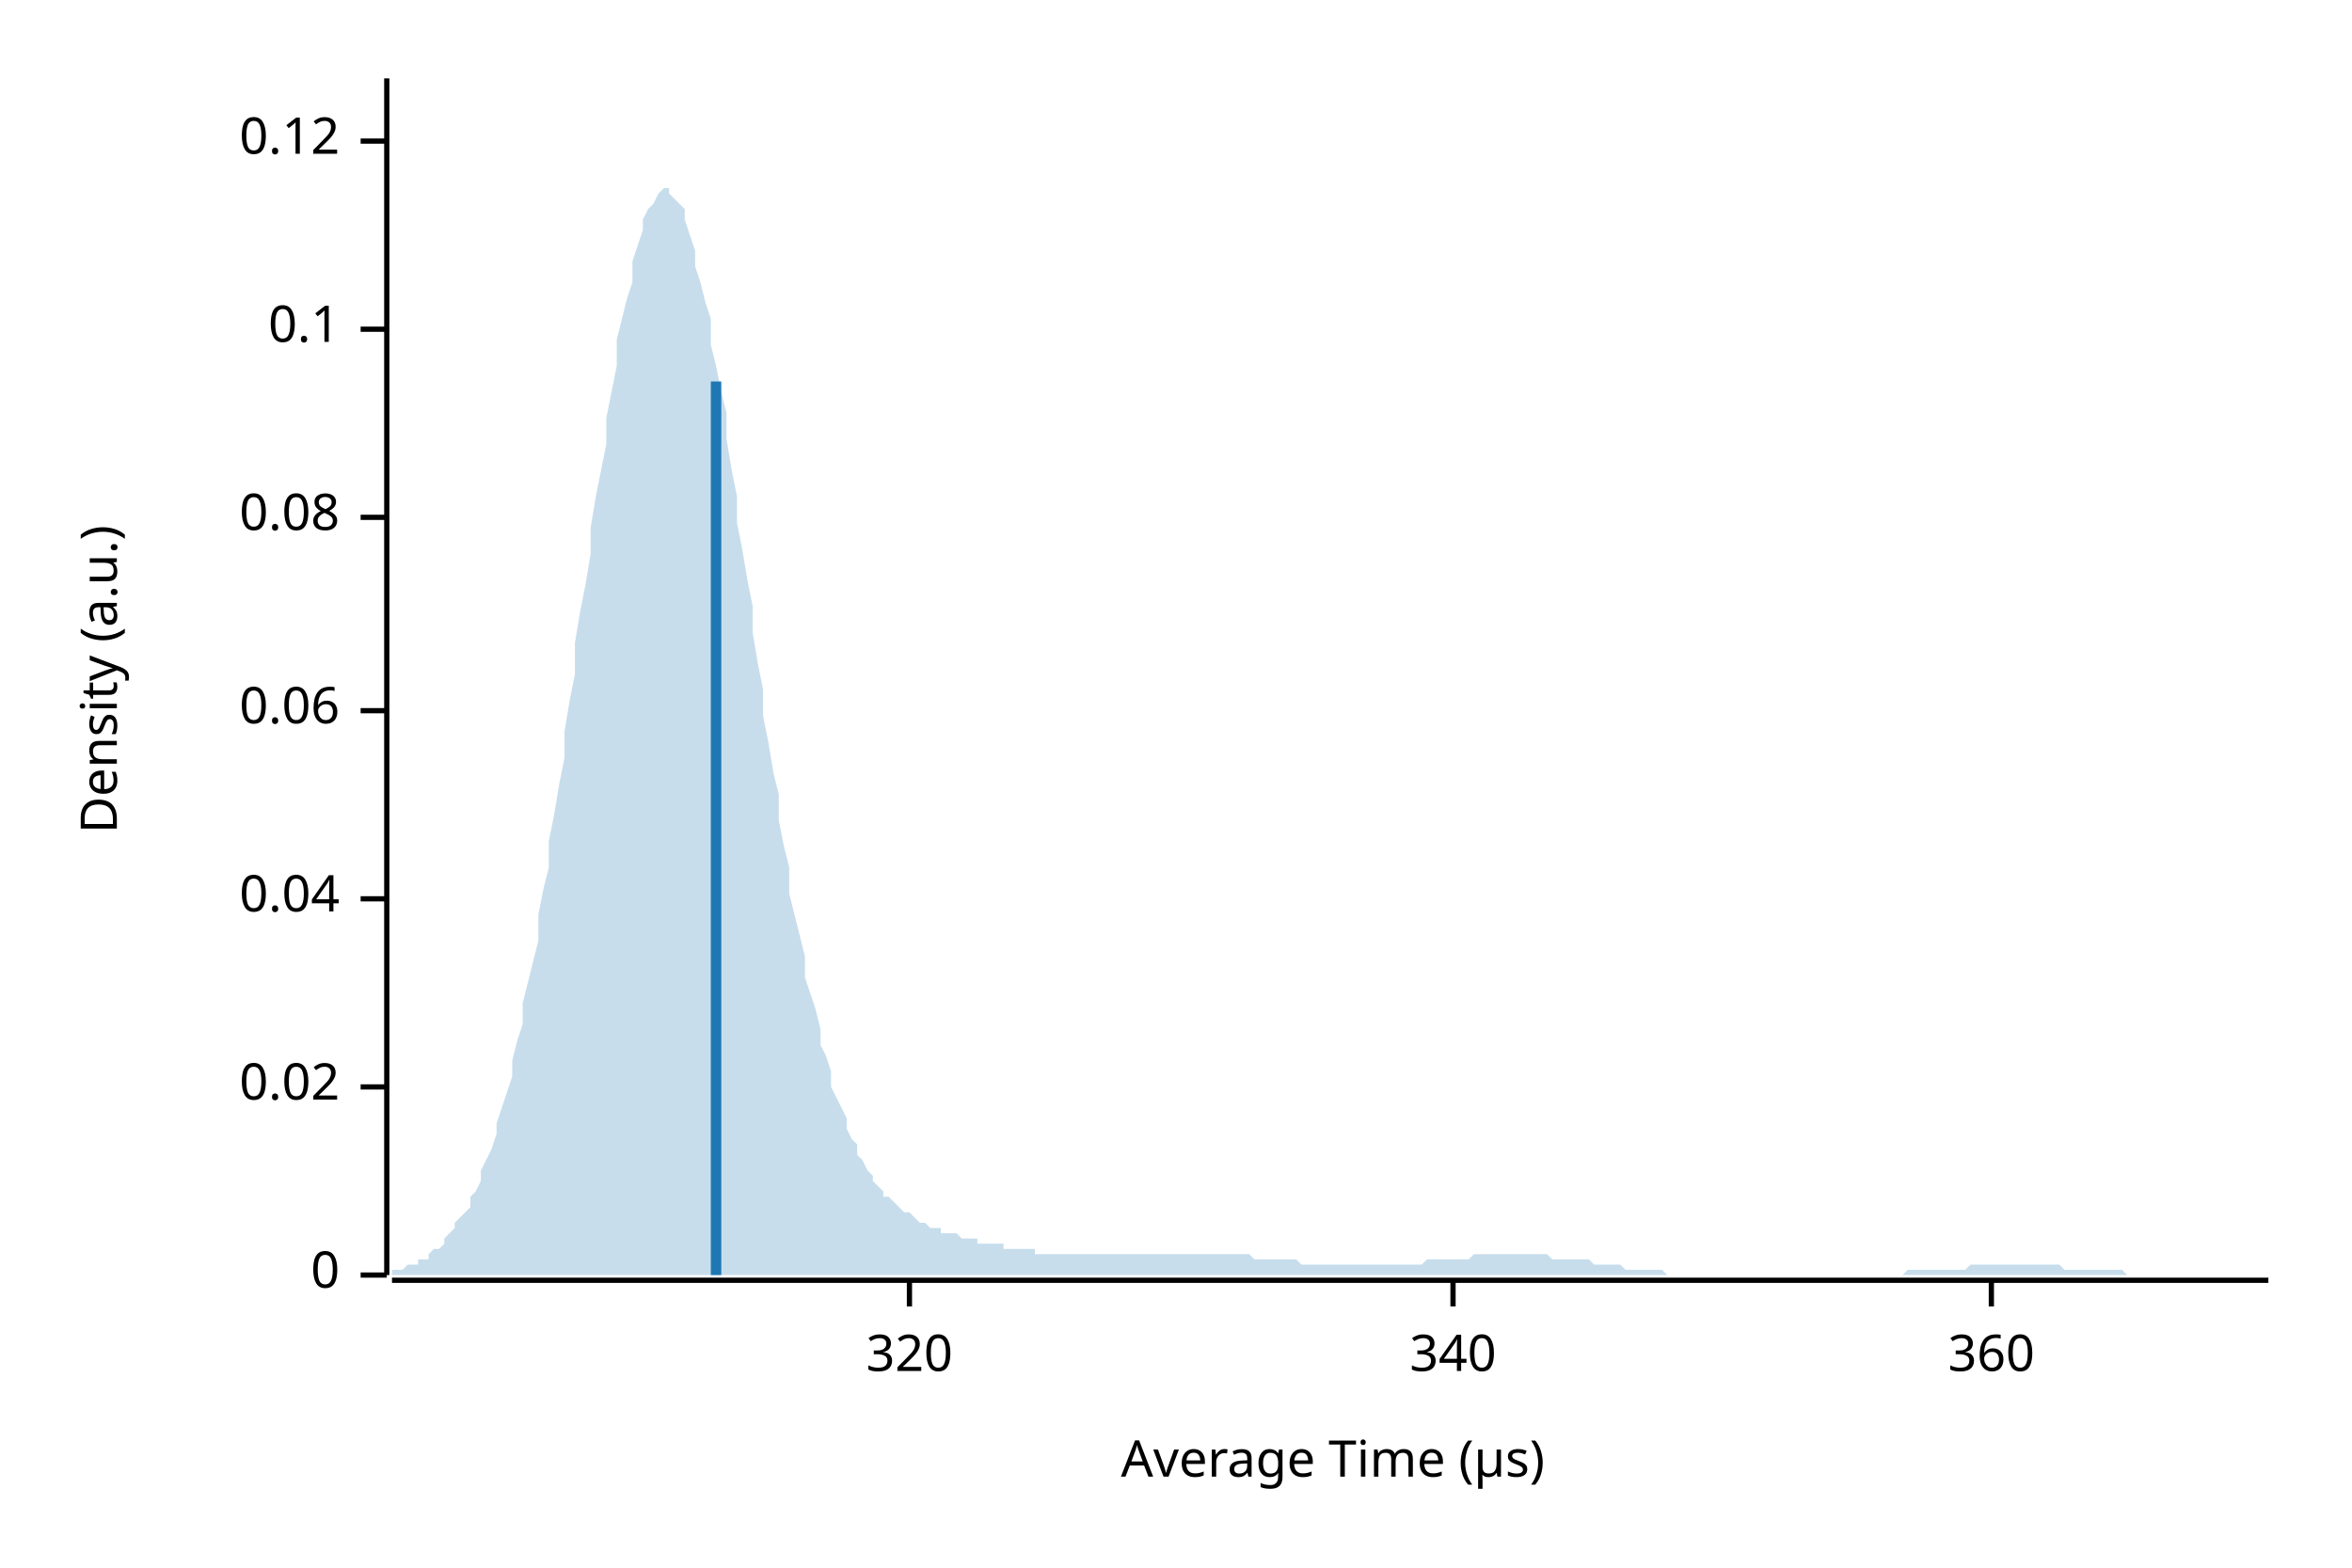
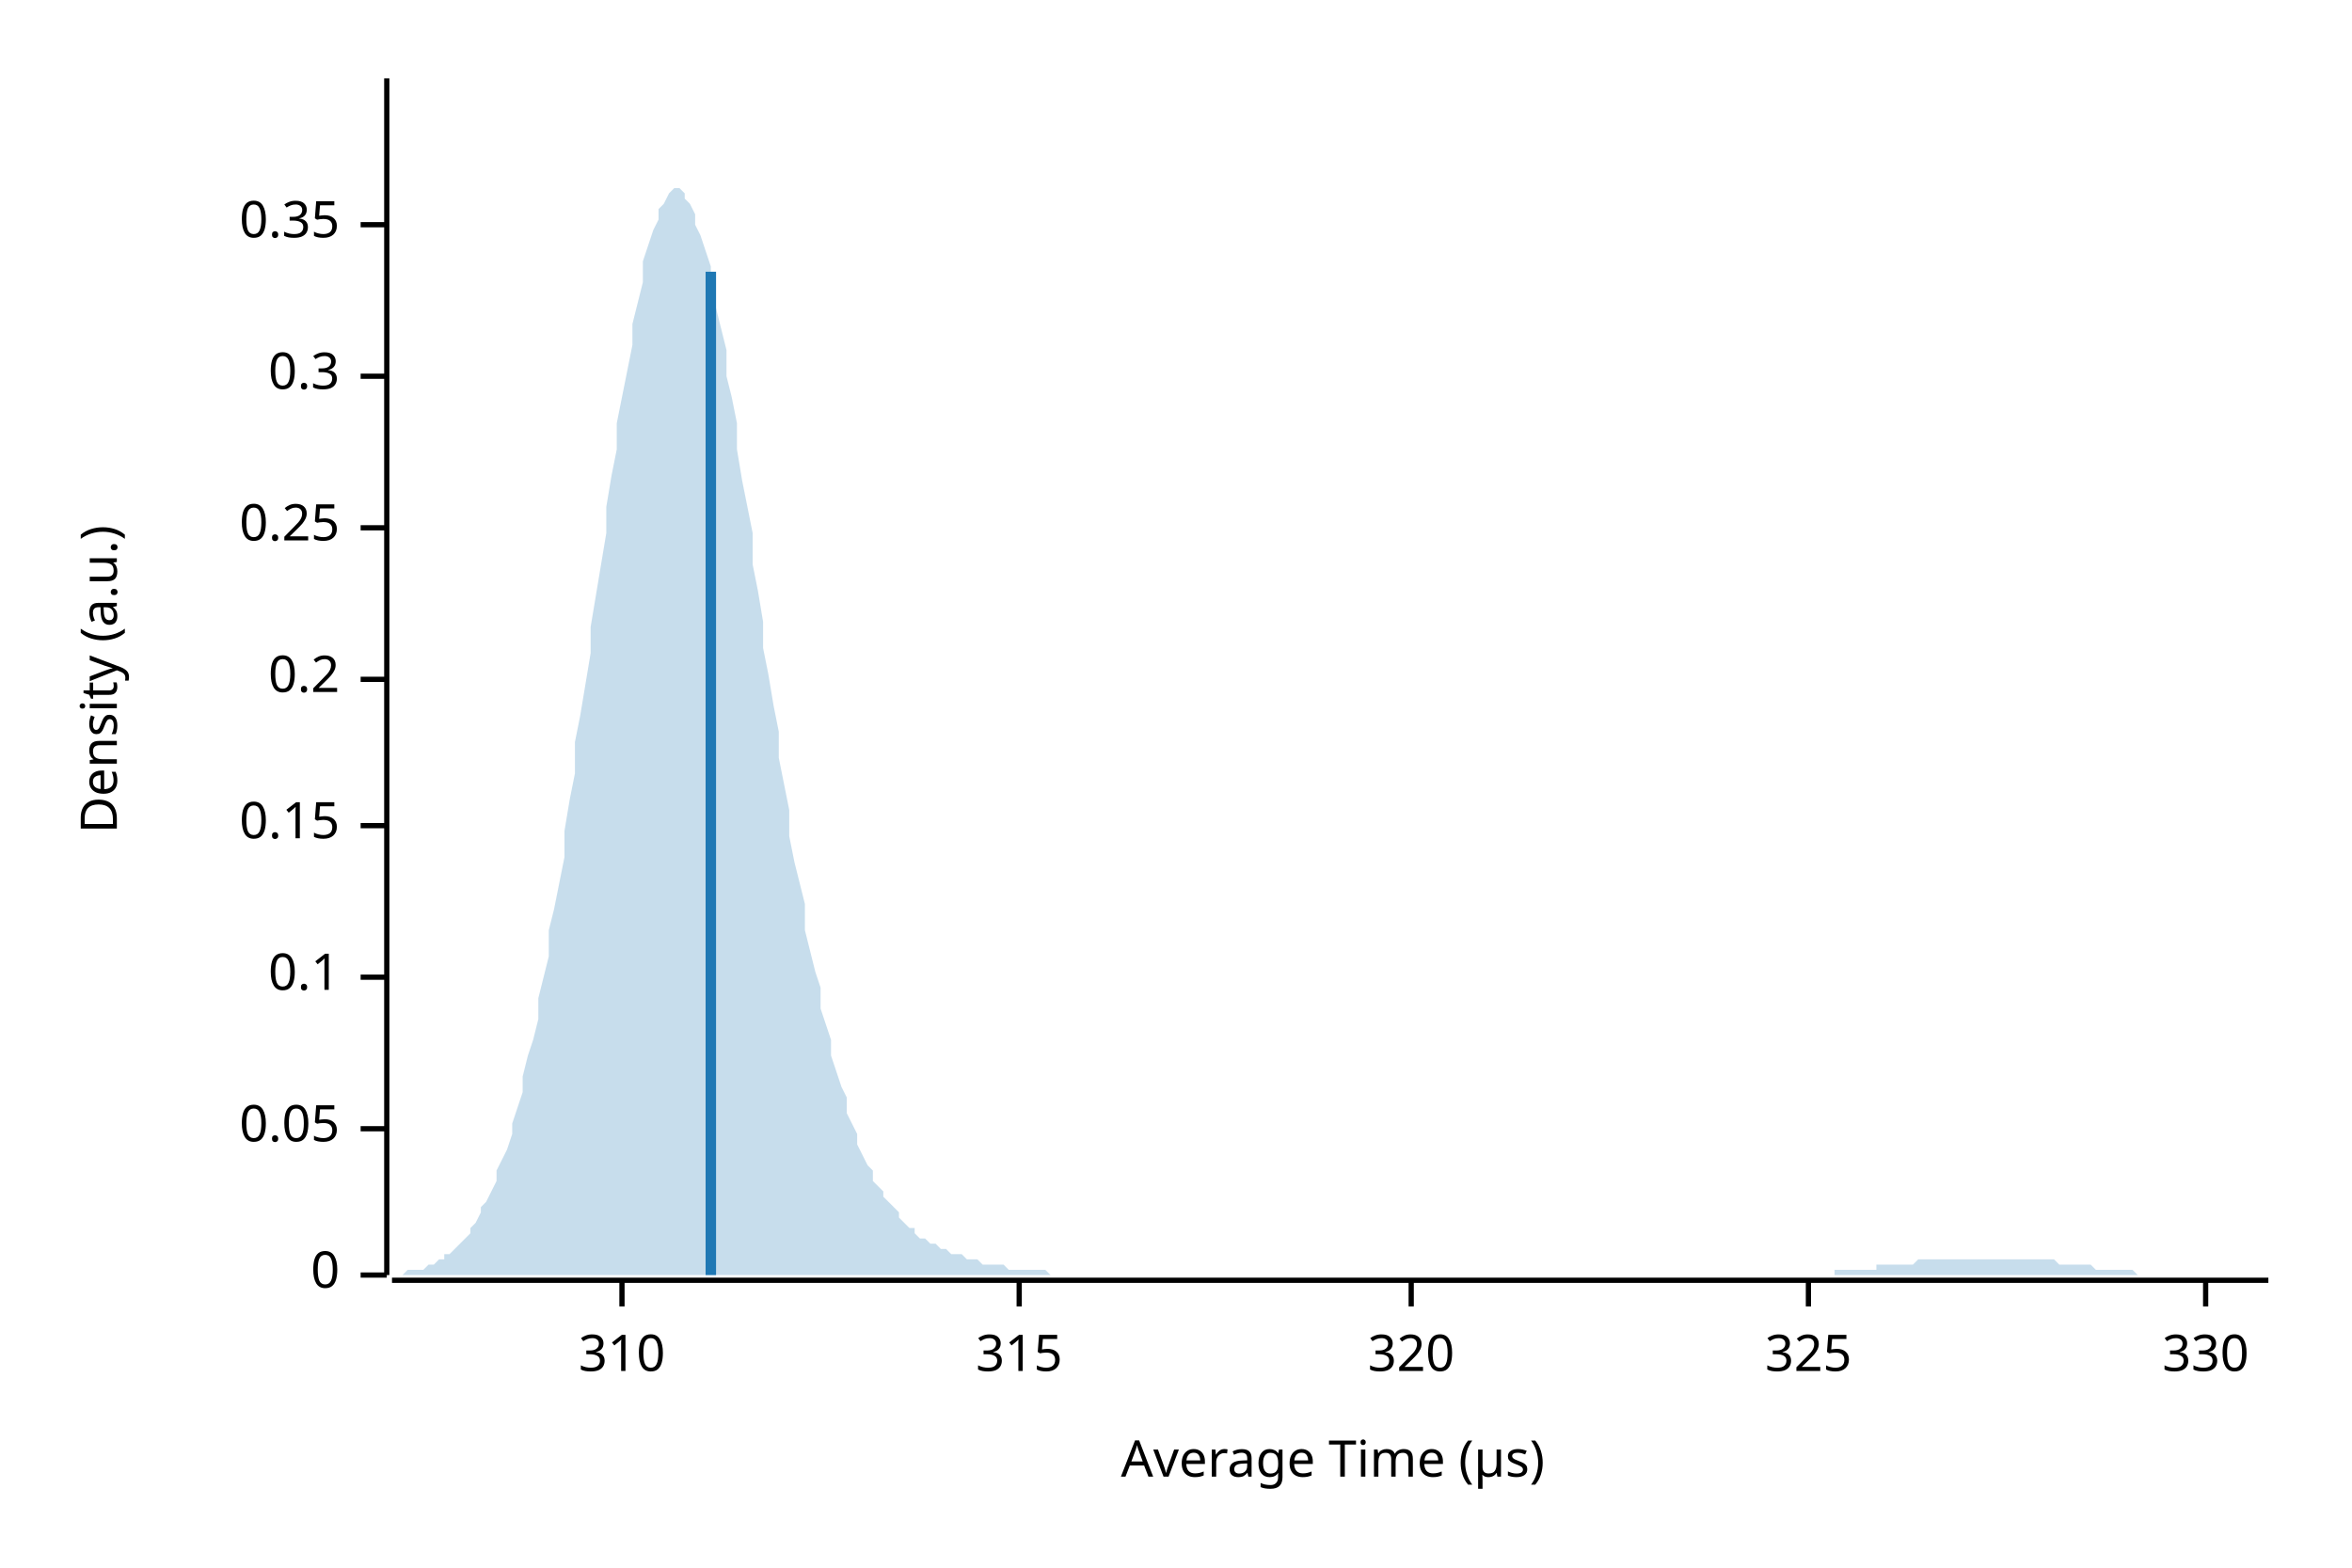
<svg xmlns="http://www.w3.org/2000/svg" width="450" height="300" viewBox="0 0 450 300">
  <text x="15" y="130" dy="0.76em" text-anchor="middle" font-family="sans-serif" font-size="9.677" opacity="1" fill="#000000" transform="rotate(270, 15, 130)">
Density (a.u.)
</text>
  <text x="255" y="285" dy="-0.5ex" text-anchor="middle" font-family="sans-serif" font-size="9.677" opacity="1" fill="#000000">
Average Time (µs)
</text>
  <polyline fill="none" opacity="1" stroke="#000000" stroke-width="1" points="74,15 74,244 " />
  <text x="65" y="244" dy="0.5ex" text-anchor="end" font-family="sans-serif" font-size="9.677" opacity="1" fill="#000000">
0
</text>
  <polyline fill="none" opacity="1" stroke="#000000" stroke-width="1" points="69,244 74,244 " />
-   <text x="65" y="208" dy="0.5ex" text-anchor="end" font-family="sans-serif" font-size="9.677" opacity="1" fill="#000000">
- 0.02
+   <text x="65" y="216" dy="0.5ex" text-anchor="end" font-family="sans-serif" font-size="9.677" opacity="1" fill="#000000">
+ 0.05
</text>
-   <polyline fill="none" opacity="1" stroke="#000000" stroke-width="1" points="69,208 74,208 " />
-   <text x="65" y="172" dy="0.5ex" text-anchor="end" font-family="sans-serif" font-size="9.677" opacity="1" fill="#000000">
- 0.04
- </text>
-   <polyline fill="none" opacity="1" stroke="#000000" stroke-width="1" points="69,172 74,172 " />
-   <text x="65" y="136" dy="0.5ex" text-anchor="end" font-family="sans-serif" font-size="9.677" opacity="1" fill="#000000">
- 0.06
- </text>
-   <polyline fill="none" opacity="1" stroke="#000000" stroke-width="1" points="69,136 74,136 " />
-   <text x="65" y="99" dy="0.5ex" text-anchor="end" font-family="sans-serif" font-size="9.677" opacity="1" fill="#000000">
- 0.08
- </text>
-   <polyline fill="none" opacity="1" stroke="#000000" stroke-width="1" points="69,99 74,99 " />
-   <text x="65" y="63" dy="0.5ex" text-anchor="end" font-family="sans-serif" font-size="9.677" opacity="1" fill="#000000">
+   <polyline fill="none" opacity="1" stroke="#000000" stroke-width="1" points="69,216 74,216 " />
+   <text x="65" y="187" dy="0.5ex" text-anchor="end" font-family="sans-serif" font-size="9.677" opacity="1" fill="#000000">
0.1
</text>
-   <polyline fill="none" opacity="1" stroke="#000000" stroke-width="1" points="69,63 74,63 " />
-   <text x="65" y="27" dy="0.5ex" text-anchor="end" font-family="sans-serif" font-size="9.677" opacity="1" fill="#000000">
- 0.12
+   <polyline fill="none" opacity="1" stroke="#000000" stroke-width="1" points="69,187 74,187 " />
+   <text x="65" y="158" dy="0.5ex" text-anchor="end" font-family="sans-serif" font-size="9.677" opacity="1" fill="#000000">
+ 0.15
</text>
-   <polyline fill="none" opacity="1" stroke="#000000" stroke-width="1" points="69,27 74,27 " />
+   <polyline fill="none" opacity="1" stroke="#000000" stroke-width="1" points="69,158 74,158 " />
+   <text x="65" y="130" dy="0.5ex" text-anchor="end" font-family="sans-serif" font-size="9.677" opacity="1" fill="#000000">
+ 0.2
+ </text>
+   <polyline fill="none" opacity="1" stroke="#000000" stroke-width="1" points="69,130 74,130 " />
+   <text x="65" y="101" dy="0.5ex" text-anchor="end" font-family="sans-serif" font-size="9.677" opacity="1" fill="#000000">
+ 0.25
+ </text>
+   <polyline fill="none" opacity="1" stroke="#000000" stroke-width="1" points="69,101 74,101 " />
+   <text x="65" y="72" dy="0.5ex" text-anchor="end" font-family="sans-serif" font-size="9.677" opacity="1" fill="#000000">
+ 0.3
+ </text>
+   <polyline fill="none" opacity="1" stroke="#000000" stroke-width="1" points="69,72 74,72 " />
+   <text x="65" y="43" dy="0.5ex" text-anchor="end" font-family="sans-serif" font-size="9.677" opacity="1" fill="#000000">
+ 0.35
+ </text>
+   <polyline fill="none" opacity="1" stroke="#000000" stroke-width="1" points="69,43 74,43 " />
  <polyline fill="none" opacity="1" stroke="#000000" stroke-width="1" points="75,245 434,245 " />
-   <text x="174" y="255" dy="0.76em" text-anchor="middle" font-family="sans-serif" font-size="9.677" opacity="1" fill="#000000">
+   <text x="119" y="255" dy="0.76em" text-anchor="middle" font-family="sans-serif" font-size="9.677" opacity="1" fill="#000000">
+ 310
+ </text>
+   <polyline fill="none" opacity="1" stroke="#000000" stroke-width="1" points="119,245 119,250 " />
+   <text x="195" y="255" dy="0.76em" text-anchor="middle" font-family="sans-serif" font-size="9.677" opacity="1" fill="#000000">
+ 315
+ </text>
+   <polyline fill="none" opacity="1" stroke="#000000" stroke-width="1" points="195,245 195,250 " />
+   <text x="270" y="255" dy="0.76em" text-anchor="middle" font-family="sans-serif" font-size="9.677" opacity="1" fill="#000000">
320
</text>
-   <polyline fill="none" opacity="1" stroke="#000000" stroke-width="1" points="174,245 174,250 " />
-   <text x="278" y="255" dy="0.76em" text-anchor="middle" font-family="sans-serif" font-size="9.677" opacity="1" fill="#000000">
- 340
+   <polyline fill="none" opacity="1" stroke="#000000" stroke-width="1" points="270,245 270,250 " />
+   <text x="346" y="255" dy="0.76em" text-anchor="middle" font-family="sans-serif" font-size="9.677" opacity="1" fill="#000000">
+ 325
</text>
-   <polyline fill="none" opacity="1" stroke="#000000" stroke-width="1" points="278,245 278,250 " />
-   <text x="381" y="255" dy="0.76em" text-anchor="middle" font-family="sans-serif" font-size="9.677" opacity="1" fill="#000000">
- 360
+   <polyline fill="none" opacity="1" stroke="#000000" stroke-width="1" points="346,245 346,250 " />
+   <text x="422" y="255" dy="0.76em" text-anchor="middle" font-family="sans-serif" font-size="9.677" opacity="1" fill="#000000">
+ 330
</text>
-   <polyline fill="none" opacity="1" stroke="#000000" stroke-width="1" points="381,245 381,250 " />
-   <polygon opacity="0.25" fill="#1F78B4" points="75,243 75,243 76,243 77,243 77,243 78,242 79,242 80,242 80,241 81,241 82,241 82,240 83,239 84,239 85,238 85,237 86,236 87,235 87,234 88,233 89,232 90,231 90,229 91,228 92,226 92,224 93,222 94,220 95,217 95,215 96,212 97,209 98,206 98,203 99,199 100,196 100,192 101,188 102,184 103,180 103,175 104,170 105,166 105,161 106,156 107,150 108,145 108,140 109,134 110,129 110,123 111,117 112,112 113,106 113,101 114,95 115,90 116,85 116,80 117,75 118,70 118,65 119,61 120,57 121,54 121,50 122,47 123,44 123,42 124,40 125,39 126,37 126,37 127,36 128,36 128,37 129,38 130,39 131,40 131,42 132,45 133,48 133,51 134,54 135,58 136,61 136,66 137,70 138,75 139,79 139,84 140,90 141,95 141,100 142,105 143,111 144,116 144,121 145,127 146,132 146,137 147,142 148,148 149,152 149,157 150,162 151,166 151,171 152,175 153,179 154,183 154,187 155,190 156,193 157,197 157,200 158,202 159,205 159,208 160,210 161,212 162,214 162,216 163,218 164,219 164,221 165,222 166,224 167,225 167,226 168,227 169,228 169,229 170,229 171,230 172,231 172,231 173,232 174,232 175,233 175,233 176,234 177,234 177,234 178,235 179,235 180,235 180,236 181,236 182,236 182,236 183,236 184,237 185,237 185,237 186,237 187,237 187,238 188,238 189,238 190,238 190,238 191,238 192,238 192,239 193,239 194,239 195,239 195,239 196,239 197,239 198,239 198,240 199,240 200,240 200,240 201,240 202,240 203,240 203,240 204,240 205,240 205,240 206,240 207,240 208,240 208,240 209,240 210,240 210,240 211,240 212,240 213,240 213,240 214,240 215,240 216,240 216,240 217,240 218,240 218,240 219,240 220,240 221,240 221,240 222,240 223,240 223,240 224,240 225,240 226,240 226,240 227,240 228,240 228,240 229,240 230,240 231,240 231,240 232,240 233,240 233,240 234,240 235,240 236,240 236,240 237,240 238,240 239,240 239,240 240,241 241,241 241,241 242,241 243,241 244,241 244,241 245,241 246,241 246,241 247,241 248,241 249,242 249,242 250,242 251,242 251,242 252,242 253,242 254,242 254,242 255,242 256,242 257,242 257,242 258,242 259,242 259,242 260,242 261,242 262,242 262,242 263,242 264,242 264,242 265,242 266,242 267,242 267,242 268,242 269,242 269,242 270,242 271,242 272,242 272,242 273,241 274,241 275,241 275,241 276,241 277,241 277,241 278,241 279,241 280,241 280,241 281,241 282,240 282,240 283,240 284,240 285,240 285,240 286,240 287,240 287,240 288,240 289,240 290,240 290,240 291,240 292,240 292,240 293,240 294,240 295,240 295,240 296,240 297,241 298,241 298,241 299,241 300,241 300,241 301,241 302,241 303,241 303,241 304,241 305,242 305,242 306,242 307,242 308,242 308,242 309,242 310,242 310,242 311,243 312,243 313,243 313,243 314,243 315,243 316,243 316,243 317,243 318,243 318,243 319,244 320,244 321,244 321,244 322,244 323,244 323,244 324,244 325,244 326,244 326,244 327,244 328,244 328,244 329,244 330,244 331,244 331,244 332,244 333,244 333,244 334,244 335,244 336,244 336,244 337,244 338,244 339,244 339,244 340,244 341,244 341,244 342,244 343,244 344,244 344,244 345,244 346,244 346,244 347,244 348,244 349,244 349,244 350,244 351,244 351,244 352,244 353,244 354,244 354,244 355,244 356,244 357,244 357,244 358,244 359,244 359,244 360,244 361,244 362,244 362,244 363,244 364,244 364,244 365,243 366,243 367,243 367,243 368,243 369,243 369,243 370,243 371,243 372,243 372,243 373,243 374,243 375,243 375,243 376,243 377,242 377,242 378,242 379,242 380,242 380,242 381,242 382,242 382,242 383,242 384,242 385,242 385,242 386,242 387,242 387,242 388,242 389,242 390,242 390,242 391,242 392,242 392,242 393,242 394,242 395,243 395,243 396,243 397,243 398,243 398,243 399,243 400,243 400,243 401,243 402,243 403,243 403,243 404,243 405,243 405,243 406,243 407,244 408,244 408,244 409,244 410,244 410,244 411,244 412,244 413,244 413,244 414,244 415,244 416,244 416,244 417,244 418,244 418,244 419,244 420,244 421,244 421,244 422,244 423,244 423,244 424,244 425,244 426,244 426,244 427,244 428,244 428,244 429,244 430,244 431,244 431,244 432,244 433,244 434,244 434,244 75,244 " />
-   <polyline fill="none" opacity="1" stroke="#1F78B4" stroke-width="2" points="137,244 137,73 " />
+   <polyline fill="none" opacity="1" stroke="#000000" stroke-width="1" points="422,245 422,250 " />
+   <polygon opacity="0.25" fill="#1F78B4" points="75,244 75,244 76,244 77,244 77,244 78,243 79,243 80,243 80,243 81,243 82,242 82,242 83,242 84,241 85,241 85,240 86,240 87,239 87,239 88,238 89,237 90,236 90,235 91,234 92,232 92,231 93,230 94,228 95,226 95,224 96,222 97,220 98,217 98,215 99,212 100,209 100,206 101,202 102,199 103,195 103,191 104,187 105,183 105,178 106,174 107,169 108,164 108,159 109,153 110,148 110,142 111,137 112,131 113,125 113,120 114,114 115,108 116,102 116,97 117,91 118,86 118,81 119,76 120,71 121,66 121,62 122,58 123,54 123,50 124,47 125,44 126,42 126,40 127,39 128,37 128,37 129,36 130,36 131,37 131,38 132,39 133,41 133,43 134,45 135,48 136,51 136,55 137,59 138,63 139,67 139,72 140,76 141,81 141,86 142,92 143,97 144,102 144,108 145,113 146,119 146,124 147,129 148,135 149,140 149,145 150,150 151,155 151,160 152,165 153,169 154,173 154,178 155,182 156,186 157,189 157,193 158,196 159,199 159,202 160,205 161,208 162,210 162,213 163,215 164,217 164,219 165,221 166,223 167,224 167,226 168,227 169,228 169,229 170,230 171,231 172,232 172,233 173,234 174,235 175,235 175,236 176,237 177,237 177,237 178,238 179,238 180,239 180,239 181,239 182,240 182,240 183,240 184,240 185,241 185,241 186,241 187,241 187,241 188,242 189,242 190,242 190,242 191,242 192,242 192,242 193,243 194,243 195,243 195,243 196,243 197,243 198,243 198,243 199,243 200,243 200,243 201,244 202,244 203,244 203,244 204,244 205,244 205,244 206,244 207,244 208,244 208,244 209,244 210,244 210,244 211,244 212,244 213,244 213,244 214,244 215,244 216,244 216,244 217,244 218,244 218,244 219,244 220,244 221,244 221,244 222,244 223,244 223,244 224,244 225,244 226,244 226,244 227,244 228,244 228,244 229,244 230,244 231,244 231,244 232,244 233,244 233,244 234,244 235,244 236,244 236,244 237,244 238,244 239,244 239,244 240,244 241,244 241,244 242,244 243,244 244,244 244,244 245,244 246,244 246,244 247,244 248,244 249,244 249,244 250,244 251,244 251,244 252,244 253,244 254,244 254,244 255,244 256,244 257,244 257,244 258,244 259,244 259,244 260,244 261,244 262,244 262,244 263,244 264,244 264,244 265,244 266,244 267,244 267,244 268,244 269,244 269,244 270,244 271,244 272,244 272,244 273,244 274,244 275,244 275,244 276,244 277,244 277,244 278,244 279,244 280,244 280,244 281,244 282,244 282,244 283,244 284,244 285,244 285,244 286,244 287,244 287,244 288,244 289,244 290,244 290,244 291,244 292,244 292,244 293,244 294,244 295,244 295,244 296,244 297,244 298,244 298,244 299,244 300,244 300,244 301,244 302,244 303,244 303,244 304,244 305,244 305,244 306,244 307,244 308,244 308,244 309,244 310,244 310,244 311,244 312,244 313,244 313,244 314,244 315,244 316,244 316,244 317,244 318,244 318,244 319,244 320,244 321,244 321,244 322,244 323,244 323,244 324,244 325,244 326,244 326,244 327,244 328,244 328,244 329,244 330,244 331,244 331,244 332,244 333,244 333,244 334,244 335,244 336,244 336,244 337,244 338,244 339,244 339,244 340,244 341,244 341,244 342,244 343,244 344,244 344,244 345,244 346,244 346,244 347,244 348,244 349,244 349,244 350,244 351,244 351,243 352,243 353,243 354,243 354,243 355,243 356,243 357,243 357,243 358,243 359,243 359,242 360,242 361,242 362,242 362,242 363,242 364,242 364,242 365,242 366,242 367,241 367,241 368,241 369,241 369,241 370,241 371,241 372,241 372,241 373,241 374,241 375,241 375,241 376,241 377,241 377,241 378,241 379,241 380,241 380,241 381,241 382,241 382,241 383,241 384,241 385,241 385,241 386,241 387,241 387,241 388,241 389,241 390,241 390,241 391,241 392,241 392,241 393,241 394,242 395,242 395,242 396,242 397,242 398,242 398,242 399,242 400,242 400,242 401,243 402,243 403,243 403,243 404,243 405,243 405,243 406,243 407,243 408,243 408,243 409,244 410,244 410,244 411,244 412,244 413,244 413,244 414,244 415,244 416,244 416,244 417,244 418,244 418,244 419,244 420,244 421,244 421,244 422,244 423,244 423,244 424,244 425,244 426,244 426,244 427,244 428,244 428,244 429,244 430,244 431,244 431,244 432,244 433,244 434,244 434,244 75,244 " />
+   <polyline fill="none" opacity="1" stroke="#1F78B4" stroke-width="2" points="136,244 136,52 " />
</svg>
